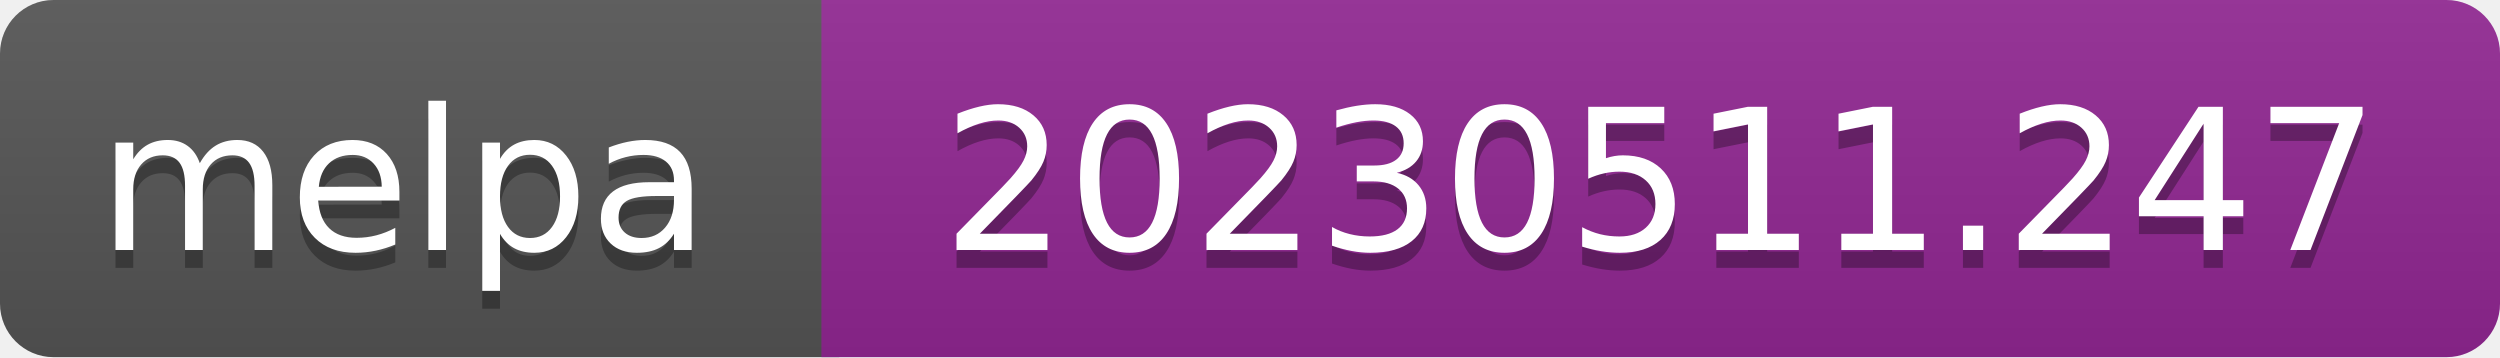
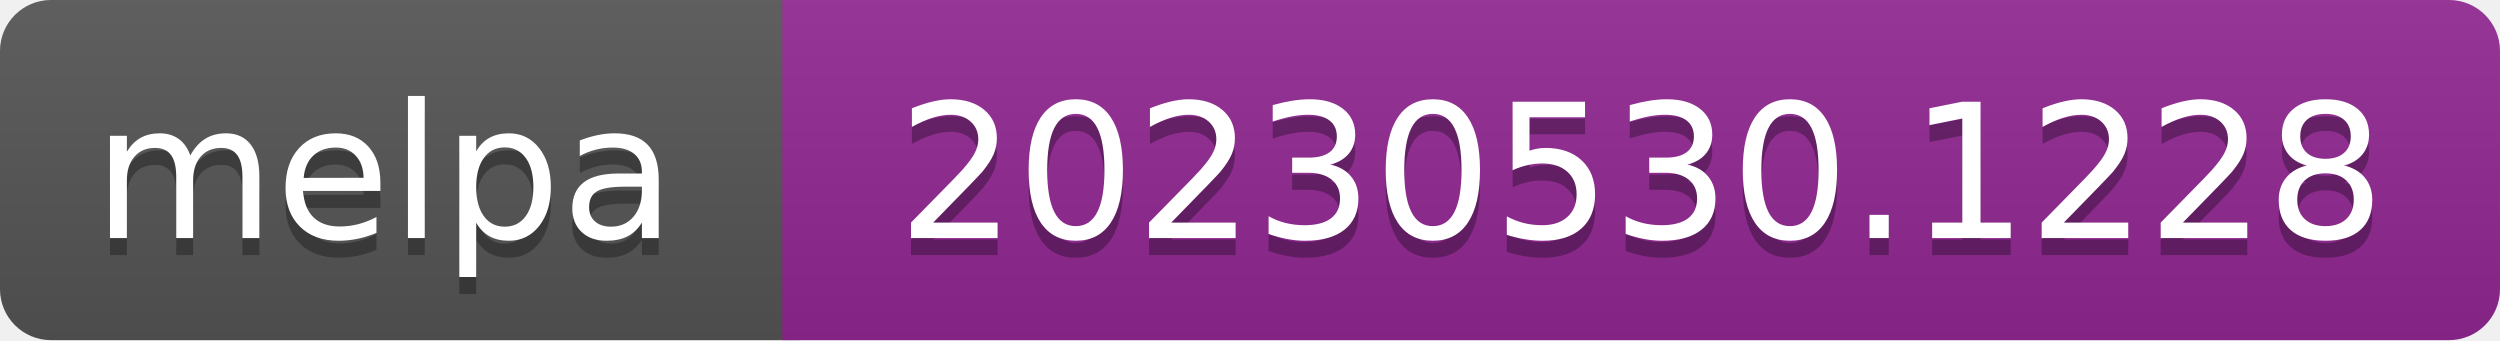
- <svg xmlns="http://www.w3.org/2000/svg" width="140" height="20" role="img" aria-label="melpa: 20230511.247">
+ <svg xmlns="http://www.w3.org/2000/svg" width="147" height="20" role="img" aria-label="melpa: 20230530.1228">
  <linearGradient id="s" x2="0" y2="100%">
    <stop offset="0" stop-color="#bbb" stop-opacity=".1" />
    <stop offset="1" stop-opacity=".1" />
  </linearGradient>
  <clipPath id="r">
-     <rect width="140" height="20" rx="3" fill="#fff" />
+     <rect width="147" height="20" rx="3" fill="#fff" />
  </clipPath>
  <g clip-path="url(#r)">
    <rect width="47" height="20" fill="#555" />
-     <rect x="46" width="140" height="20" fill="#922793" />
-     <rect width="140" height="20" fill="url(#s)" />
+     <rect x="46" width="147" height="20" fill="#922793" />
+     <rect width="147" height="20" fill="url(#s)" />
  </g>
  <g fill="#fff" text-anchor="middle" font-family="Verdana,Geneva,DejaVu Sans,sans-serif" font-size="110" text-rendering="geometricPrecision">
    <text aria-hidden="true" x="226" y="150" fill="#010101" fill-opacity=".3" transform="scale(.1)" textLength="343">melpa</text>
    <text x="226" y="140" transform="scale(.1)" fill="#fff" textLength="343">melpa</text>
-     <text aria-hidden="true" x="930" y="150" fill="#010101" fill-opacity=".3" transform="scale(.1)" textLength="805">20230511.247</text>
-     <text x="930" y="140" transform="scale(.1)" fill="#fff" textLength="805">20230511.247</text>
+     <text aria-hidden="true" x="965" y="150" fill="#010101" fill-opacity=".3" transform="scale(.1)" textLength="875">20230530.1228</text>
+     <text x="965" y="140" transform="scale(.1)" fill="#fff" textLength="875">20230530.1228</text>
  </g>
</svg>
